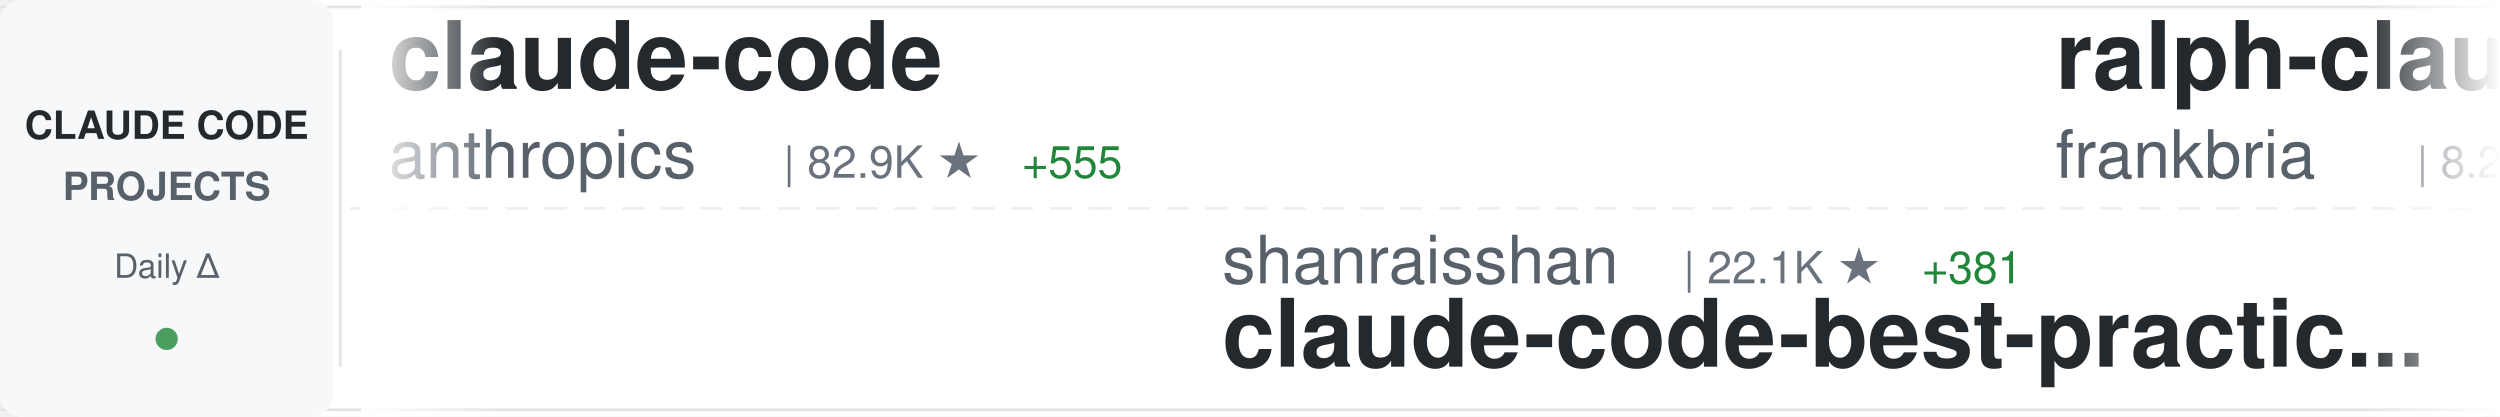
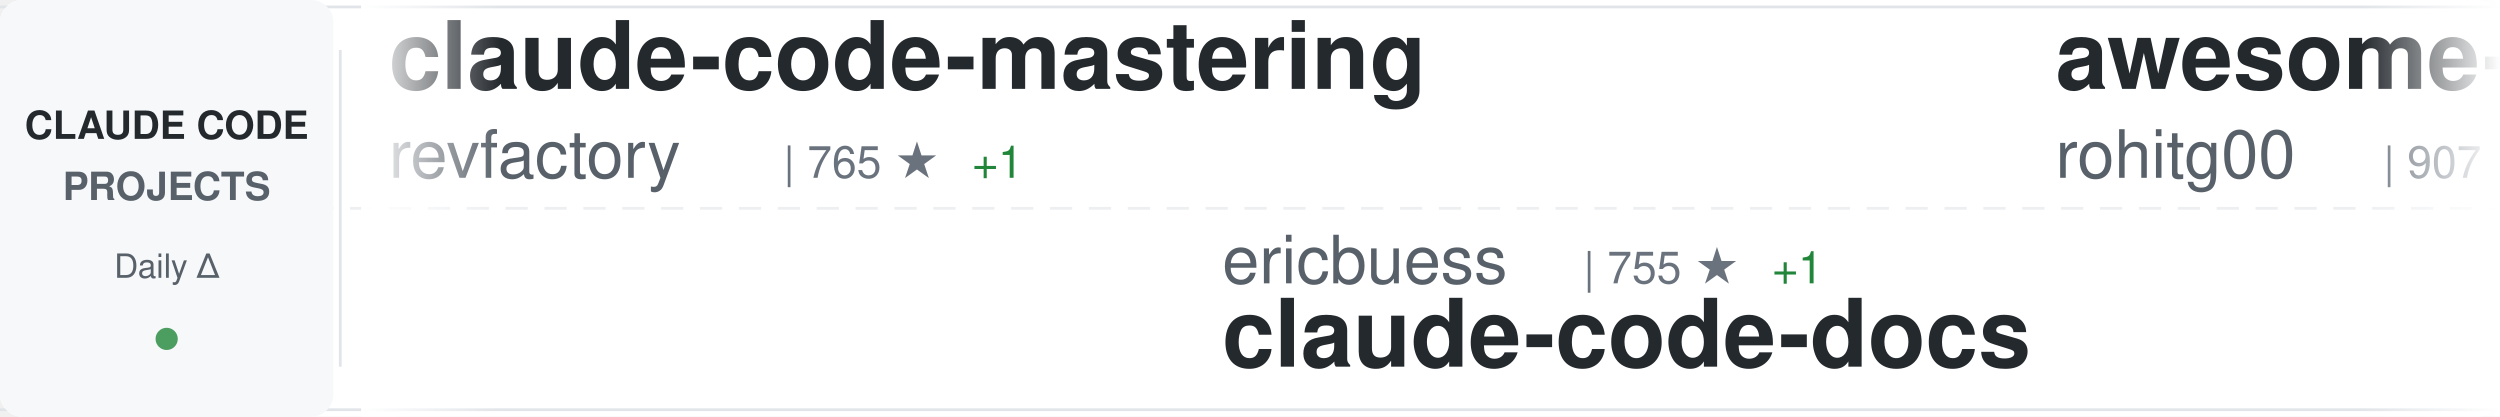
<svg xmlns="http://www.w3.org/2000/svg" width="900" height="150">
  <defs>
    <linearGradient id="awesomeLeftFade" x1="0%" y1="0%" x2="100%" y2="0%">
      <stop offset="0%" style="stop-color:#ffffff;stop-opacity:1" />
      <stop offset="100%" style="stop-color:#ffffff;stop-opacity:0" />
    </linearGradient>
    <linearGradient id="awesomeRightFade" x1="0%" y1="0%" x2="100%" y2="0%">
      <stop offset="0%" style="stop-color:#ffffff;stop-opacity:0" />
      <stop offset="100%" style="stop-color:#ffffff;stop-opacity:1" />
    </linearGradient>
  </defs>
  <rect width="900" height="150" fill="#ffffff" rx="8" />
  <rect x="0" y="2" width="900" height="1" fill="#e1e4e8" />
  <rect x="0" y="147" width="900" height="1" fill="#e1e4e8" />
  <line x1="0" y1="75" x2="900" y2="75" stroke="#e1e4e8" stroke-width="1" stroke-dasharray="8 6" opacity="0.6" />
  <rect x="0" y="0" width="120" height="150" fill="#f6f8fa" rx="8" />
  <text x="60" y="50" font-family="-apple-system, BlinkMacSystemFont, 'Segoe UI', Helvetica, Arial, sans-serif" font-size="14" font-weight="600" fill="#24292e" text-anchor="middle">CLAUDE CODE</text>
  <text x="60" y="72" font-family="-apple-system, BlinkMacSystemFont, 'Segoe UI', Helvetica, Arial, sans-serif" font-size="14" font-weight="600" fill="#586069" text-anchor="middle">PROJECTS</text>
  <text x="60" y="100" font-family="-apple-system, BlinkMacSystemFont, 'Segoe UI', Helvetica, Arial, sans-serif" font-size="12" font-weight="500" fill="#586069" text-anchor="middle">Daily Δ</text>
  <circle cx="60" cy="122" r="4" fill="#22863a" opacity="0.8" />
  <rect x="122" y="18" width="1" height="114" fill="#e1e4e8" />
  <clipPath id="awesomeTickerClip">
    <rect x="130" y="0" width="770" height="150" />
  </clipPath>
  <g clip-path="url(#awesomeTickerClip)">
    <g id="awesomeTickerItems">
      <animateTransform attributeName="transform" attributeType="XML" type="translate" from="0 0" to="-3000 0" dur="54s" repeatCount="indefinite" />
      <g transform="translate(0, 0)">
-         <text x="140" y="32" font-family="-apple-system, BlinkMacSystemFont, 'Segoe UI', Helvetica, Arial, sans-serif" font-size="34" font-weight="600" fill="#24292e">claude-code</text>
-         <text x="140" y="64" font-family="-apple-system, BlinkMacSystemFont, 'Segoe UI', Helvetica, Arial, sans-serif" font-size="24" font-weight="400" fill="#586069">anthropics</text>
-         <text x="282" y="64" font-family="-apple-system, BlinkMacSystemFont, 'Segoe UI', Helvetica, Arial, sans-serif" font-size="16" font-weight="500" fill="#6a737d">| 82.9K ★</text>
-         <text x="368" y="64" font-family="-apple-system, BlinkMacSystemFont, 'Segoe UI', Helvetica, Arial, sans-serif" font-size="16" font-weight="500" fill="#22863a"> +555</text>
+         <text x="140" y="32" font-family="-apple-system, BlinkMacSystemFont, 'Segoe UI', Helvetica, Arial, sans-serif" font-size="34" font-weight="600" fill="#24292e">claude-code-mastering</text>
+         <text x="140" y="64" font-family="-apple-system, BlinkMacSystemFont, 'Segoe UI', Helvetica, Arial, sans-serif" font-size="24" font-weight="400" fill="#586069">revfactory</text>
+         <text x="282" y="64" font-family="-apple-system, BlinkMacSystemFont, 'Segoe UI', Helvetica, Arial, sans-serif" font-size="16" font-weight="500" fill="#6a737d">| 765 ★</text>
+         <text x="350" y="64" font-family="-apple-system, BlinkMacSystemFont, 'Segoe UI', Helvetica, Arial, sans-serif" font-size="16" font-weight="500" fill="#22863a"> +1</text>
      </g>
      <g transform="translate(300, 0)">
-         <text x="140" y="102" font-family="-apple-system, BlinkMacSystemFont, 'Segoe UI', Helvetica, Arial, sans-serif" font-size="24" font-weight="400" fill="#586069">shanraisshan</text>
-         <text x="306" y="102" font-family="-apple-system, BlinkMacSystemFont, 'Segoe UI', Helvetica, Arial, sans-serif" font-size="16" font-weight="500" fill="#6a737d">| 22.1K ★</text>
-         <text x="392" y="102" font-family="-apple-system, BlinkMacSystemFont, 'Segoe UI', Helvetica, Arial, sans-serif" font-size="16" font-weight="500" fill="#22863a"> +381</text>
-         <text x="140" y="132" font-family="-apple-system, BlinkMacSystemFont, 'Segoe UI', Helvetica, Arial, sans-serif" font-size="34" font-weight="600" fill="#24292e">claude-code-best-practic...</text>
+         <text x="140" y="102" font-family="-apple-system, BlinkMacSystemFont, 'Segoe UI', Helvetica, Arial, sans-serif" font-size="24" font-weight="400" fill="#586069">ericbuess</text>
+         <text x="270" y="102" font-family="-apple-system, BlinkMacSystemFont, 'Segoe UI', Helvetica, Arial, sans-serif" font-size="16" font-weight="500" fill="#6a737d">| 755 ★</text>
+         <text x="338" y="102" font-family="-apple-system, BlinkMacSystemFont, 'Segoe UI', Helvetica, Arial, sans-serif" font-size="16" font-weight="500" fill="#22863a"> +1</text>
+         <text x="140" y="132" font-family="-apple-system, BlinkMacSystemFont, 'Segoe UI', Helvetica, Arial, sans-serif" font-size="34" font-weight="600" fill="#24292e">claude-code-docs</text>
      </g>
      <g transform="translate(600, 0)">
-         <text x="140" y="32" font-family="-apple-system, BlinkMacSystemFont, 'Segoe UI', Helvetica, Arial, sans-serif" font-size="34" font-weight="600" fill="#24292e">ralph-claude-code</text>
-         <text x="140" y="64" font-family="-apple-system, BlinkMacSystemFont, 'Segoe UI', Helvetica, Arial, sans-serif" font-size="24" font-weight="400" fill="#586069">frankbria</text>
-         <text x="270" y="64" font-family="-apple-system, BlinkMacSystemFont, 'Segoe UI', Helvetica, Arial, sans-serif" font-size="16" font-weight="500" fill="#6a737d">| 8.2K ★</text>
-         <text x="347" y="64" font-family="-apple-system, BlinkMacSystemFont, 'Segoe UI', Helvetica, Arial, sans-serif" font-size="16" font-weight="500" fill="#22863a"> +28</text>
+         <text x="140" y="32" font-family="-apple-system, BlinkMacSystemFont, 'Segoe UI', Helvetica, Arial, sans-serif" font-size="34" font-weight="600" fill="#24292e">awesome-claude-code-tool...</text>
+         <text x="140" y="64" font-family="-apple-system, BlinkMacSystemFont, 'Segoe UI', Helvetica, Arial, sans-serif" font-size="24" font-weight="400" fill="#586069">rohitg00</text>
+         <text x="258" y="64" font-family="-apple-system, BlinkMacSystemFont, 'Segoe UI', Helvetica, Arial, sans-serif" font-size="16" font-weight="500" fill="#6a737d">| 907 ★</text>
+         <text x="326" y="64" font-family="-apple-system, BlinkMacSystemFont, 'Segoe UI', Helvetica, Arial, sans-serif" font-size="16" font-weight="500" fill="#22863a"> +7</text>
      </g>
      <g transform="translate(900, 0)">
-         <text x="140" y="102" font-family="-apple-system, BlinkMacSystemFont, 'Segoe UI', Helvetica, Arial, sans-serif" font-size="24" font-weight="400" fill="#586069">Maciek-roboblog</text>
-         <text x="342" y="102" font-family="-apple-system, BlinkMacSystemFont, 'Segoe UI', Helvetica, Arial, sans-serif" font-size="16" font-weight="500" fill="#6a737d">| 7.1K ★</text>
-         <text x="419" y="102" font-family="-apple-system, BlinkMacSystemFont, 'Segoe UI', Helvetica, Arial, sans-serif" font-size="16" font-weight="500" fill="#22863a"> +20</text>
-         <text x="140" y="132" font-family="-apple-system, BlinkMacSystemFont, 'Segoe UI', Helvetica, Arial, sans-serif" font-size="34" font-weight="600" fill="#24292e">Claude-Code-Usage-Monito...</text>
+         <text x="140" y="102" font-family="-apple-system, BlinkMacSystemFont, 'Segoe UI', Helvetica, Arial, sans-serif" font-size="24" font-weight="400" fill="#586069">kodu-ai</text>
+         <text x="246" y="102" font-family="-apple-system, BlinkMacSystemFont, 'Segoe UI', Helvetica, Arial, sans-serif" font-size="16" font-weight="500" fill="#6a737d">| 5.3K ★</text>
+         <text x="140" y="132" font-family="-apple-system, BlinkMacSystemFont, 'Segoe UI', Helvetica, Arial, sans-serif" font-size="34" font-weight="600" fill="#24292e">claude-coder</text>
      </g>
      <g transform="translate(1200, 0)">
-         <text x="140" y="32" font-family="-apple-system, BlinkMacSystemFont, 'Segoe UI', Helvetica, Arial, sans-serif" font-size="34" font-weight="600" fill="#24292e">claude-task-master</text>
-         <text x="140" y="64" font-family="-apple-system, BlinkMacSystemFont, 'Segoe UI', Helvetica, Arial, sans-serif" font-size="24" font-weight="400" fill="#586069">eyaltoledano</text>
-         <text x="306" y="64" font-family="-apple-system, BlinkMacSystemFont, 'Segoe UI', Helvetica, Arial, sans-serif" font-size="16" font-weight="500" fill="#6a737d">| 26.2K ★</text>
-         <text x="392" y="64" font-family="-apple-system, BlinkMacSystemFont, 'Segoe UI', Helvetica, Arial, sans-serif" font-size="16" font-weight="500" fill="#22863a"> +34</text>
+         <text x="140" y="32" font-family="-apple-system, BlinkMacSystemFont, 'Segoe UI', Helvetica, Arial, sans-serif" font-size="34" font-weight="600" fill="#24292e">skills</text>
+         <text x="140" y="64" font-family="-apple-system, BlinkMacSystemFont, 'Segoe UI', Helvetica, Arial, sans-serif" font-size="24" font-weight="400" fill="#586069">anthropics</text>
+         <text x="282" y="64" font-family="-apple-system, BlinkMacSystemFont, 'Segoe UI', Helvetica, Arial, sans-serif" font-size="16" font-weight="500" fill="#6a737d">| 103.5K ★</text>
+         <text x="377" y="64" font-family="-apple-system, BlinkMacSystemFont, 'Segoe UI', Helvetica, Arial, sans-serif" font-size="16" font-weight="500" fill="#22863a"> +871</text>
      </g>
      <g transform="translate(1500, 0)">
        <text x="140" y="102" font-family="-apple-system, BlinkMacSystemFont, 'Segoe UI', Helvetica, Arial, sans-serif" font-size="24" font-weight="400" fill="#586069">ykdojo</text>
        <text x="234" y="102" font-family="-apple-system, BlinkMacSystemFont, 'Segoe UI', Helvetica, Arial, sans-serif" font-size="16" font-weight="500" fill="#6a737d">| 6.8K ★</text>
-         <text x="311" y="102" font-family="-apple-system, BlinkMacSystemFont, 'Segoe UI', Helvetica, Arial, sans-serif" font-size="16" font-weight="500" fill="#22863a"> +73</text>
+         <text x="311" y="102" font-family="-apple-system, BlinkMacSystemFont, 'Segoe UI', Helvetica, Arial, sans-serif" font-size="16" font-weight="500" fill="#22863a"> +59</text>
        <text x="140" y="132" font-family="-apple-system, BlinkMacSystemFont, 'Segoe UI', Helvetica, Arial, sans-serif" font-size="34" font-weight="600" fill="#24292e">claude-code-tips</text>
      </g>
      <g transform="translate(1800, 0)">
-         <text x="140" y="32" font-family="-apple-system, BlinkMacSystemFont, 'Segoe UI', Helvetica, Arial, sans-serif" font-size="34" font-weight="600" fill="#24292e">antigravity-awesome-skil...</text>
-         <text x="140" y="64" font-family="-apple-system, BlinkMacSystemFont, 'Segoe UI', Helvetica, Arial, sans-serif" font-size="24" font-weight="400" fill="#586069">sickn33</text>
-         <text x="246" y="64" font-family="-apple-system, BlinkMacSystemFont, 'Segoe UI', Helvetica, Arial, sans-serif" font-size="16" font-weight="500" fill="#6a737d">| 27.5K ★</text>
-         <text x="332" y="64" font-family="-apple-system, BlinkMacSystemFont, 'Segoe UI', Helvetica, Arial, sans-serif" font-size="16" font-weight="500" fill="#22863a"> +281</text>
+         <text x="140" y="32" font-family="-apple-system, BlinkMacSystemFont, 'Segoe UI', Helvetica, Arial, sans-serif" font-size="34" font-weight="600" fill="#24292e">claude-code-pm-course</text>
+         <text x="140" y="64" font-family="-apple-system, BlinkMacSystemFont, 'Segoe UI', Helvetica, Arial, sans-serif" font-size="24" font-weight="400" fill="#586069">carlvellotti</text>
+         <text x="306" y="64" font-family="-apple-system, BlinkMacSystemFont, 'Segoe UI', Helvetica, Arial, sans-serif" font-size="16" font-weight="500" fill="#6a737d">| 1.7K ★</text>
+         <text x="383" y="64" font-family="-apple-system, BlinkMacSystemFont, 'Segoe UI', Helvetica, Arial, sans-serif" font-size="16" font-weight="500" fill="#22863a"> +7</text>
      </g>
      <g transform="translate(2100, 0)">
-         <text x="140" y="102" font-family="-apple-system, BlinkMacSystemFont, 'Segoe UI', Helvetica, Arial, sans-serif" font-size="24" font-weight="400" fill="#586069">lst97</text>
-         <text x="222" y="102" font-family="-apple-system, BlinkMacSystemFont, 'Segoe UI', Helvetica, Arial, sans-serif" font-size="16" font-weight="500" fill="#6a737d">| 1.5K ★</text>
-         <text x="140" y="132" font-family="-apple-system, BlinkMacSystemFont, 'Segoe UI', Helvetica, Arial, sans-serif" font-size="34" font-weight="600" fill="#24292e">claude-code-sub-agents</text>
+         <text x="140" y="102" font-family="-apple-system, BlinkMacSystemFont, 'Segoe UI', Helvetica, Arial, sans-serif" font-size="24" font-weight="400" fill="#586069">opactorai</text>
+         <text x="270" y="102" font-family="-apple-system, BlinkMacSystemFont, 'Segoe UI', Helvetica, Arial, sans-serif" font-size="16" font-weight="500" fill="#6a737d">| 3.8K ★</text>
+         <text x="347" y="102" font-family="-apple-system, BlinkMacSystemFont, 'Segoe UI', Helvetica, Arial, sans-serif" font-size="16" font-weight="500" fill="#22863a"> +4</text>
+         <text x="140" y="132" font-family="-apple-system, BlinkMacSystemFont, 'Segoe UI', Helvetica, Arial, sans-serif" font-size="34" font-weight="600" fill="#24292e">Claudable</text>
      </g>
      <g transform="translate(2400, 0)">
-         <text x="140" y="32" font-family="-apple-system, BlinkMacSystemFont, 'Segoe UI', Helvetica, Arial, sans-serif" font-size="34" font-weight="600" fill="#24292e">claude-code-reverse</text>
-         <text x="140" y="64" font-family="-apple-system, BlinkMacSystemFont, 'Segoe UI', Helvetica, Arial, sans-serif" font-size="24" font-weight="400" fill="#586069">Yuyz0112</text>
-         <text x="258" y="64" font-family="-apple-system, BlinkMacSystemFont, 'Segoe UI', Helvetica, Arial, sans-serif" font-size="16" font-weight="500" fill="#6a737d">| 2.3K ★</text>
-         <text x="335" y="64" font-family="-apple-system, BlinkMacSystemFont, 'Segoe UI', Helvetica, Arial, sans-serif" font-size="16" font-weight="500" fill="#22863a"> +21</text>
+         <text x="140" y="32" font-family="-apple-system, BlinkMacSystemFont, 'Segoe UI', Helvetica, Arial, sans-serif" font-size="34" font-weight="600" fill="#24292e">claude-code-security-rev...</text>
+         <text x="140" y="64" font-family="-apple-system, BlinkMacSystemFont, 'Segoe UI', Helvetica, Arial, sans-serif" font-size="24" font-weight="400" fill="#586069">anthropics</text>
+         <text x="282" y="64" font-family="-apple-system, BlinkMacSystemFont, 'Segoe UI', Helvetica, Arial, sans-serif" font-size="16" font-weight="500" fill="#6a737d">| 4.0K ★</text>
+         <text x="359" y="64" font-family="-apple-system, BlinkMacSystemFont, 'Segoe UI', Helvetica, Arial, sans-serif" font-size="16" font-weight="500" fill="#22863a"> +19</text>
      </g>
      <g transform="translate(2700, 0)">
-         <text x="140" y="102" font-family="-apple-system, BlinkMacSystemFont, 'Segoe UI', Helvetica, Arial, sans-serif" font-size="24" font-weight="400" fill="#586069">slopus</text>
-         <text x="234" y="102" font-family="-apple-system, BlinkMacSystemFont, 'Segoe UI', Helvetica, Arial, sans-serif" font-size="16" font-weight="500" fill="#6a737d">| 16.2K ★</text>
-         <text x="320" y="102" font-family="-apple-system, BlinkMacSystemFont, 'Segoe UI', Helvetica, Arial, sans-serif" font-size="16" font-weight="500" fill="#22863a"> +75</text>
-         <text x="140" y="132" font-family="-apple-system, BlinkMacSystemFont, 'Segoe UI', Helvetica, Arial, sans-serif" font-size="34" font-weight="600" fill="#24292e">happy</text>
+         <text x="140" y="102" font-family="-apple-system, BlinkMacSystemFont, 'Segoe UI', Helvetica, Arial, sans-serif" font-size="24" font-weight="400" fill="#586069">alirezarezvani</text>
+         <text x="330" y="102" font-family="-apple-system, BlinkMacSystemFont, 'Segoe UI', Helvetica, Arial, sans-serif" font-size="16" font-weight="500" fill="#6a737d">| 7.1K ★</text>
+         <text x="407" y="102" font-family="-apple-system, BlinkMacSystemFont, 'Segoe UI', Helvetica, Arial, sans-serif" font-size="16" font-weight="500" fill="#22863a"> +220</text>
+         <text x="140" y="132" font-family="-apple-system, BlinkMacSystemFont, 'Segoe UI', Helvetica, Arial, sans-serif" font-size="34" font-weight="600" fill="#24292e">claude-skills</text>
      </g>
      <g transform="translate(3000, 0)">
-         <text x="140" y="32" font-family="-apple-system, BlinkMacSystemFont, 'Segoe UI', Helvetica, Arial, sans-serif" font-size="34" font-weight="600" fill="#24292e">claude-code</text>
-         <text x="140" y="64" font-family="-apple-system, BlinkMacSystemFont, 'Segoe UI', Helvetica, Arial, sans-serif" font-size="24" font-weight="400" fill="#586069">anthropics</text>
-         <text x="282" y="64" font-family="-apple-system, BlinkMacSystemFont, 'Segoe UI', Helvetica, Arial, sans-serif" font-size="16" font-weight="500" fill="#6a737d">| 82.9K ★</text>
-         <text x="368" y="64" font-family="-apple-system, BlinkMacSystemFont, 'Segoe UI', Helvetica, Arial, sans-serif" font-size="16" font-weight="500" fill="#22863a"> +555</text>
+         <text x="140" y="32" font-family="-apple-system, BlinkMacSystemFont, 'Segoe UI', Helvetica, Arial, sans-serif" font-size="34" font-weight="600" fill="#24292e">claude-code-mastering</text>
+         <text x="140" y="64" font-family="-apple-system, BlinkMacSystemFont, 'Segoe UI', Helvetica, Arial, sans-serif" font-size="24" font-weight="400" fill="#586069">revfactory</text>
+         <text x="282" y="64" font-family="-apple-system, BlinkMacSystemFont, 'Segoe UI', Helvetica, Arial, sans-serif" font-size="16" font-weight="500" fill="#6a737d">| 765 ★</text>
+         <text x="350" y="64" font-family="-apple-system, BlinkMacSystemFont, 'Segoe UI', Helvetica, Arial, sans-serif" font-size="16" font-weight="500" fill="#22863a"> +1</text>
      </g>
      <g transform="translate(3300, 0)">
-         <text x="140" y="102" font-family="-apple-system, BlinkMacSystemFont, 'Segoe UI', Helvetica, Arial, sans-serif" font-size="24" font-weight="400" fill="#586069">shanraisshan</text>
-         <text x="306" y="102" font-family="-apple-system, BlinkMacSystemFont, 'Segoe UI', Helvetica, Arial, sans-serif" font-size="16" font-weight="500" fill="#6a737d">| 22.1K ★</text>
-         <text x="392" y="102" font-family="-apple-system, BlinkMacSystemFont, 'Segoe UI', Helvetica, Arial, sans-serif" font-size="16" font-weight="500" fill="#22863a"> +381</text>
-         <text x="140" y="132" font-family="-apple-system, BlinkMacSystemFont, 'Segoe UI', Helvetica, Arial, sans-serif" font-size="34" font-weight="600" fill="#24292e">claude-code-best-practic...</text>
+         <text x="140" y="102" font-family="-apple-system, BlinkMacSystemFont, 'Segoe UI', Helvetica, Arial, sans-serif" font-size="24" font-weight="400" fill="#586069">ericbuess</text>
+         <text x="270" y="102" font-family="-apple-system, BlinkMacSystemFont, 'Segoe UI', Helvetica, Arial, sans-serif" font-size="16" font-weight="500" fill="#6a737d">| 755 ★</text>
+         <text x="338" y="102" font-family="-apple-system, BlinkMacSystemFont, 'Segoe UI', Helvetica, Arial, sans-serif" font-size="16" font-weight="500" fill="#22863a"> +1</text>
+         <text x="140" y="132" font-family="-apple-system, BlinkMacSystemFont, 'Segoe UI', Helvetica, Arial, sans-serif" font-size="34" font-weight="600" fill="#24292e">claude-code-docs</text>
      </g>
      <g transform="translate(3600, 0)">
-         <text x="140" y="32" font-family="-apple-system, BlinkMacSystemFont, 'Segoe UI', Helvetica, Arial, sans-serif" font-size="34" font-weight="600" fill="#24292e">ralph-claude-code</text>
-         <text x="140" y="64" font-family="-apple-system, BlinkMacSystemFont, 'Segoe UI', Helvetica, Arial, sans-serif" font-size="24" font-weight="400" fill="#586069">frankbria</text>
-         <text x="270" y="64" font-family="-apple-system, BlinkMacSystemFont, 'Segoe UI', Helvetica, Arial, sans-serif" font-size="16" font-weight="500" fill="#6a737d">| 8.2K ★</text>
-         <text x="347" y="64" font-family="-apple-system, BlinkMacSystemFont, 'Segoe UI', Helvetica, Arial, sans-serif" font-size="16" font-weight="500" fill="#22863a"> +28</text>
+         <text x="140" y="32" font-family="-apple-system, BlinkMacSystemFont, 'Segoe UI', Helvetica, Arial, sans-serif" font-size="34" font-weight="600" fill="#24292e">awesome-claude-code-tool...</text>
+         <text x="140" y="64" font-family="-apple-system, BlinkMacSystemFont, 'Segoe UI', Helvetica, Arial, sans-serif" font-size="24" font-weight="400" fill="#586069">rohitg00</text>
+         <text x="258" y="64" font-family="-apple-system, BlinkMacSystemFont, 'Segoe UI', Helvetica, Arial, sans-serif" font-size="16" font-weight="500" fill="#6a737d">| 907 ★</text>
+         <text x="326" y="64" font-family="-apple-system, BlinkMacSystemFont, 'Segoe UI', Helvetica, Arial, sans-serif" font-size="16" font-weight="500" fill="#22863a"> +7</text>
      </g>
      <g transform="translate(3900, 0)">
-         <text x="140" y="102" font-family="-apple-system, BlinkMacSystemFont, 'Segoe UI', Helvetica, Arial, sans-serif" font-size="24" font-weight="400" fill="#586069">Maciek-roboblog</text>
-         <text x="342" y="102" font-family="-apple-system, BlinkMacSystemFont, 'Segoe UI', Helvetica, Arial, sans-serif" font-size="16" font-weight="500" fill="#6a737d">| 7.1K ★</text>
-         <text x="419" y="102" font-family="-apple-system, BlinkMacSystemFont, 'Segoe UI', Helvetica, Arial, sans-serif" font-size="16" font-weight="500" fill="#22863a"> +20</text>
-         <text x="140" y="132" font-family="-apple-system, BlinkMacSystemFont, 'Segoe UI', Helvetica, Arial, sans-serif" font-size="34" font-weight="600" fill="#24292e">Claude-Code-Usage-Monito...</text>
+         <text x="140" y="102" font-family="-apple-system, BlinkMacSystemFont, 'Segoe UI', Helvetica, Arial, sans-serif" font-size="24" font-weight="400" fill="#586069">kodu-ai</text>
+         <text x="246" y="102" font-family="-apple-system, BlinkMacSystemFont, 'Segoe UI', Helvetica, Arial, sans-serif" font-size="16" font-weight="500" fill="#6a737d">| 5.3K ★</text>
+         <text x="140" y="132" font-family="-apple-system, BlinkMacSystemFont, 'Segoe UI', Helvetica, Arial, sans-serif" font-size="34" font-weight="600" fill="#24292e">claude-coder</text>
      </g>
    </g>
  </g>
  <rect x="130" y="0" width="50" height="150" fill="url(#awesomeLeftFade)" />
  <rect x="850" y="0" width="50" height="150" fill="url(#awesomeRightFade)" />
</svg>
